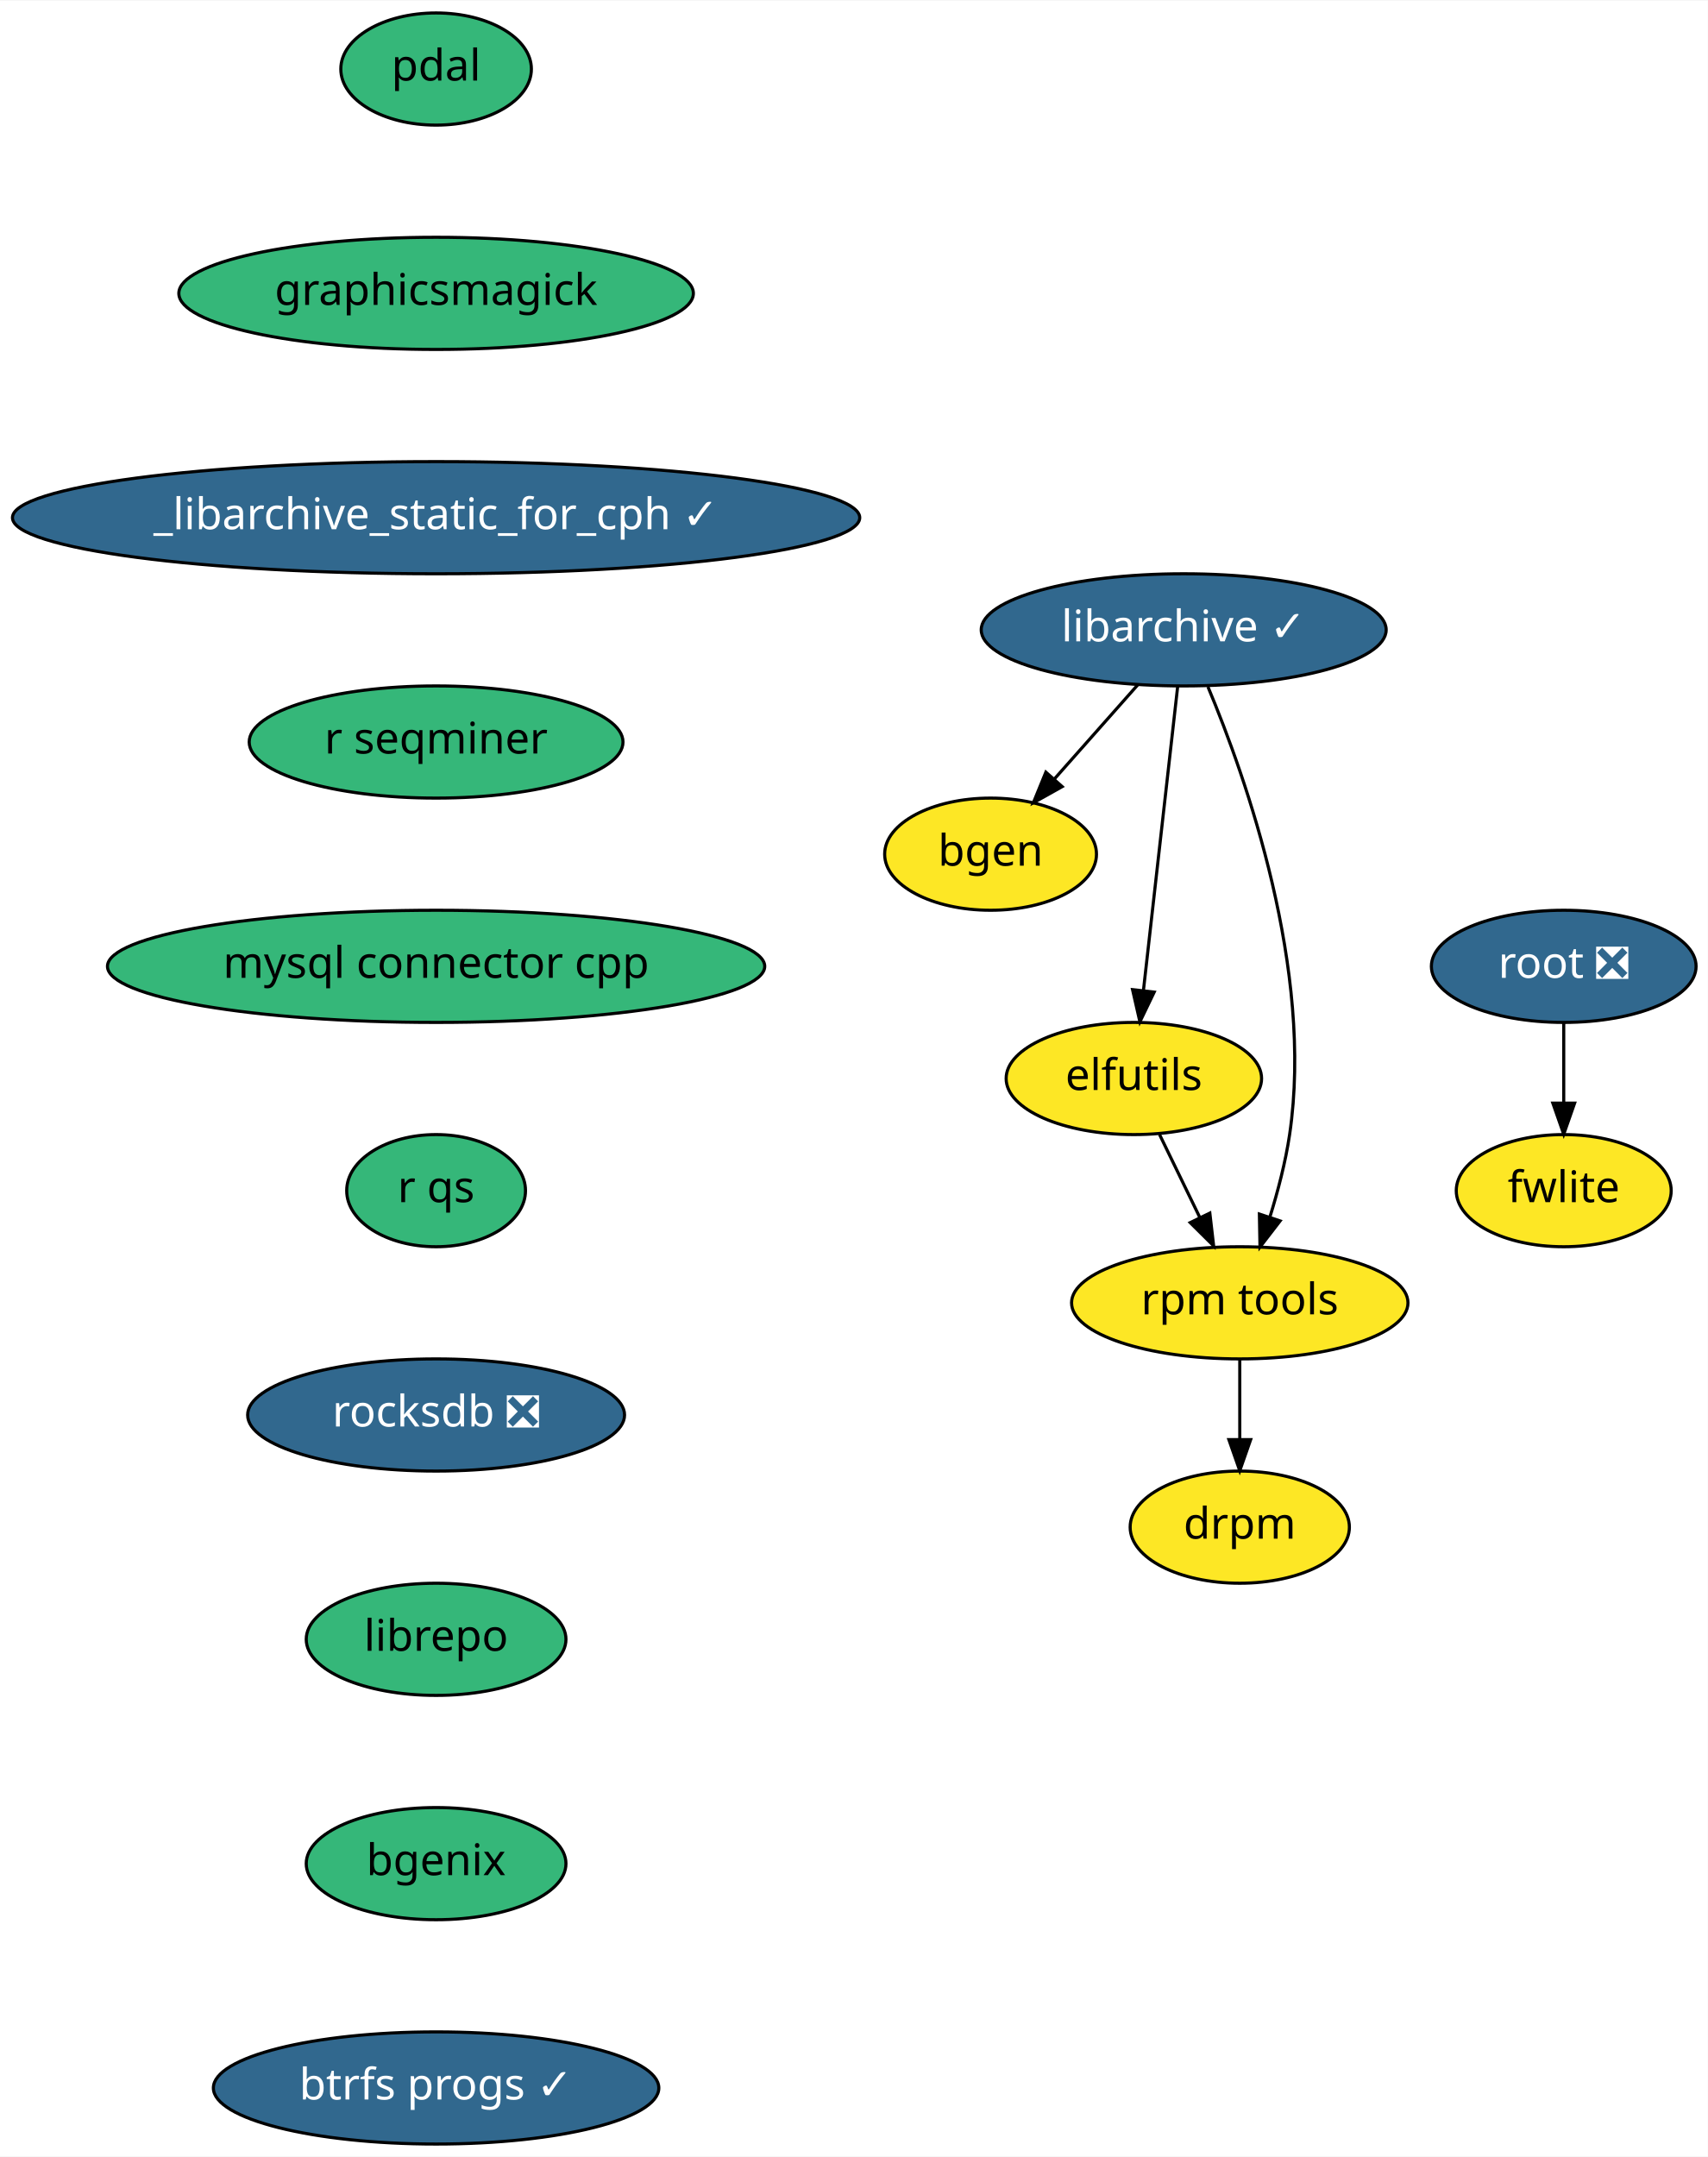
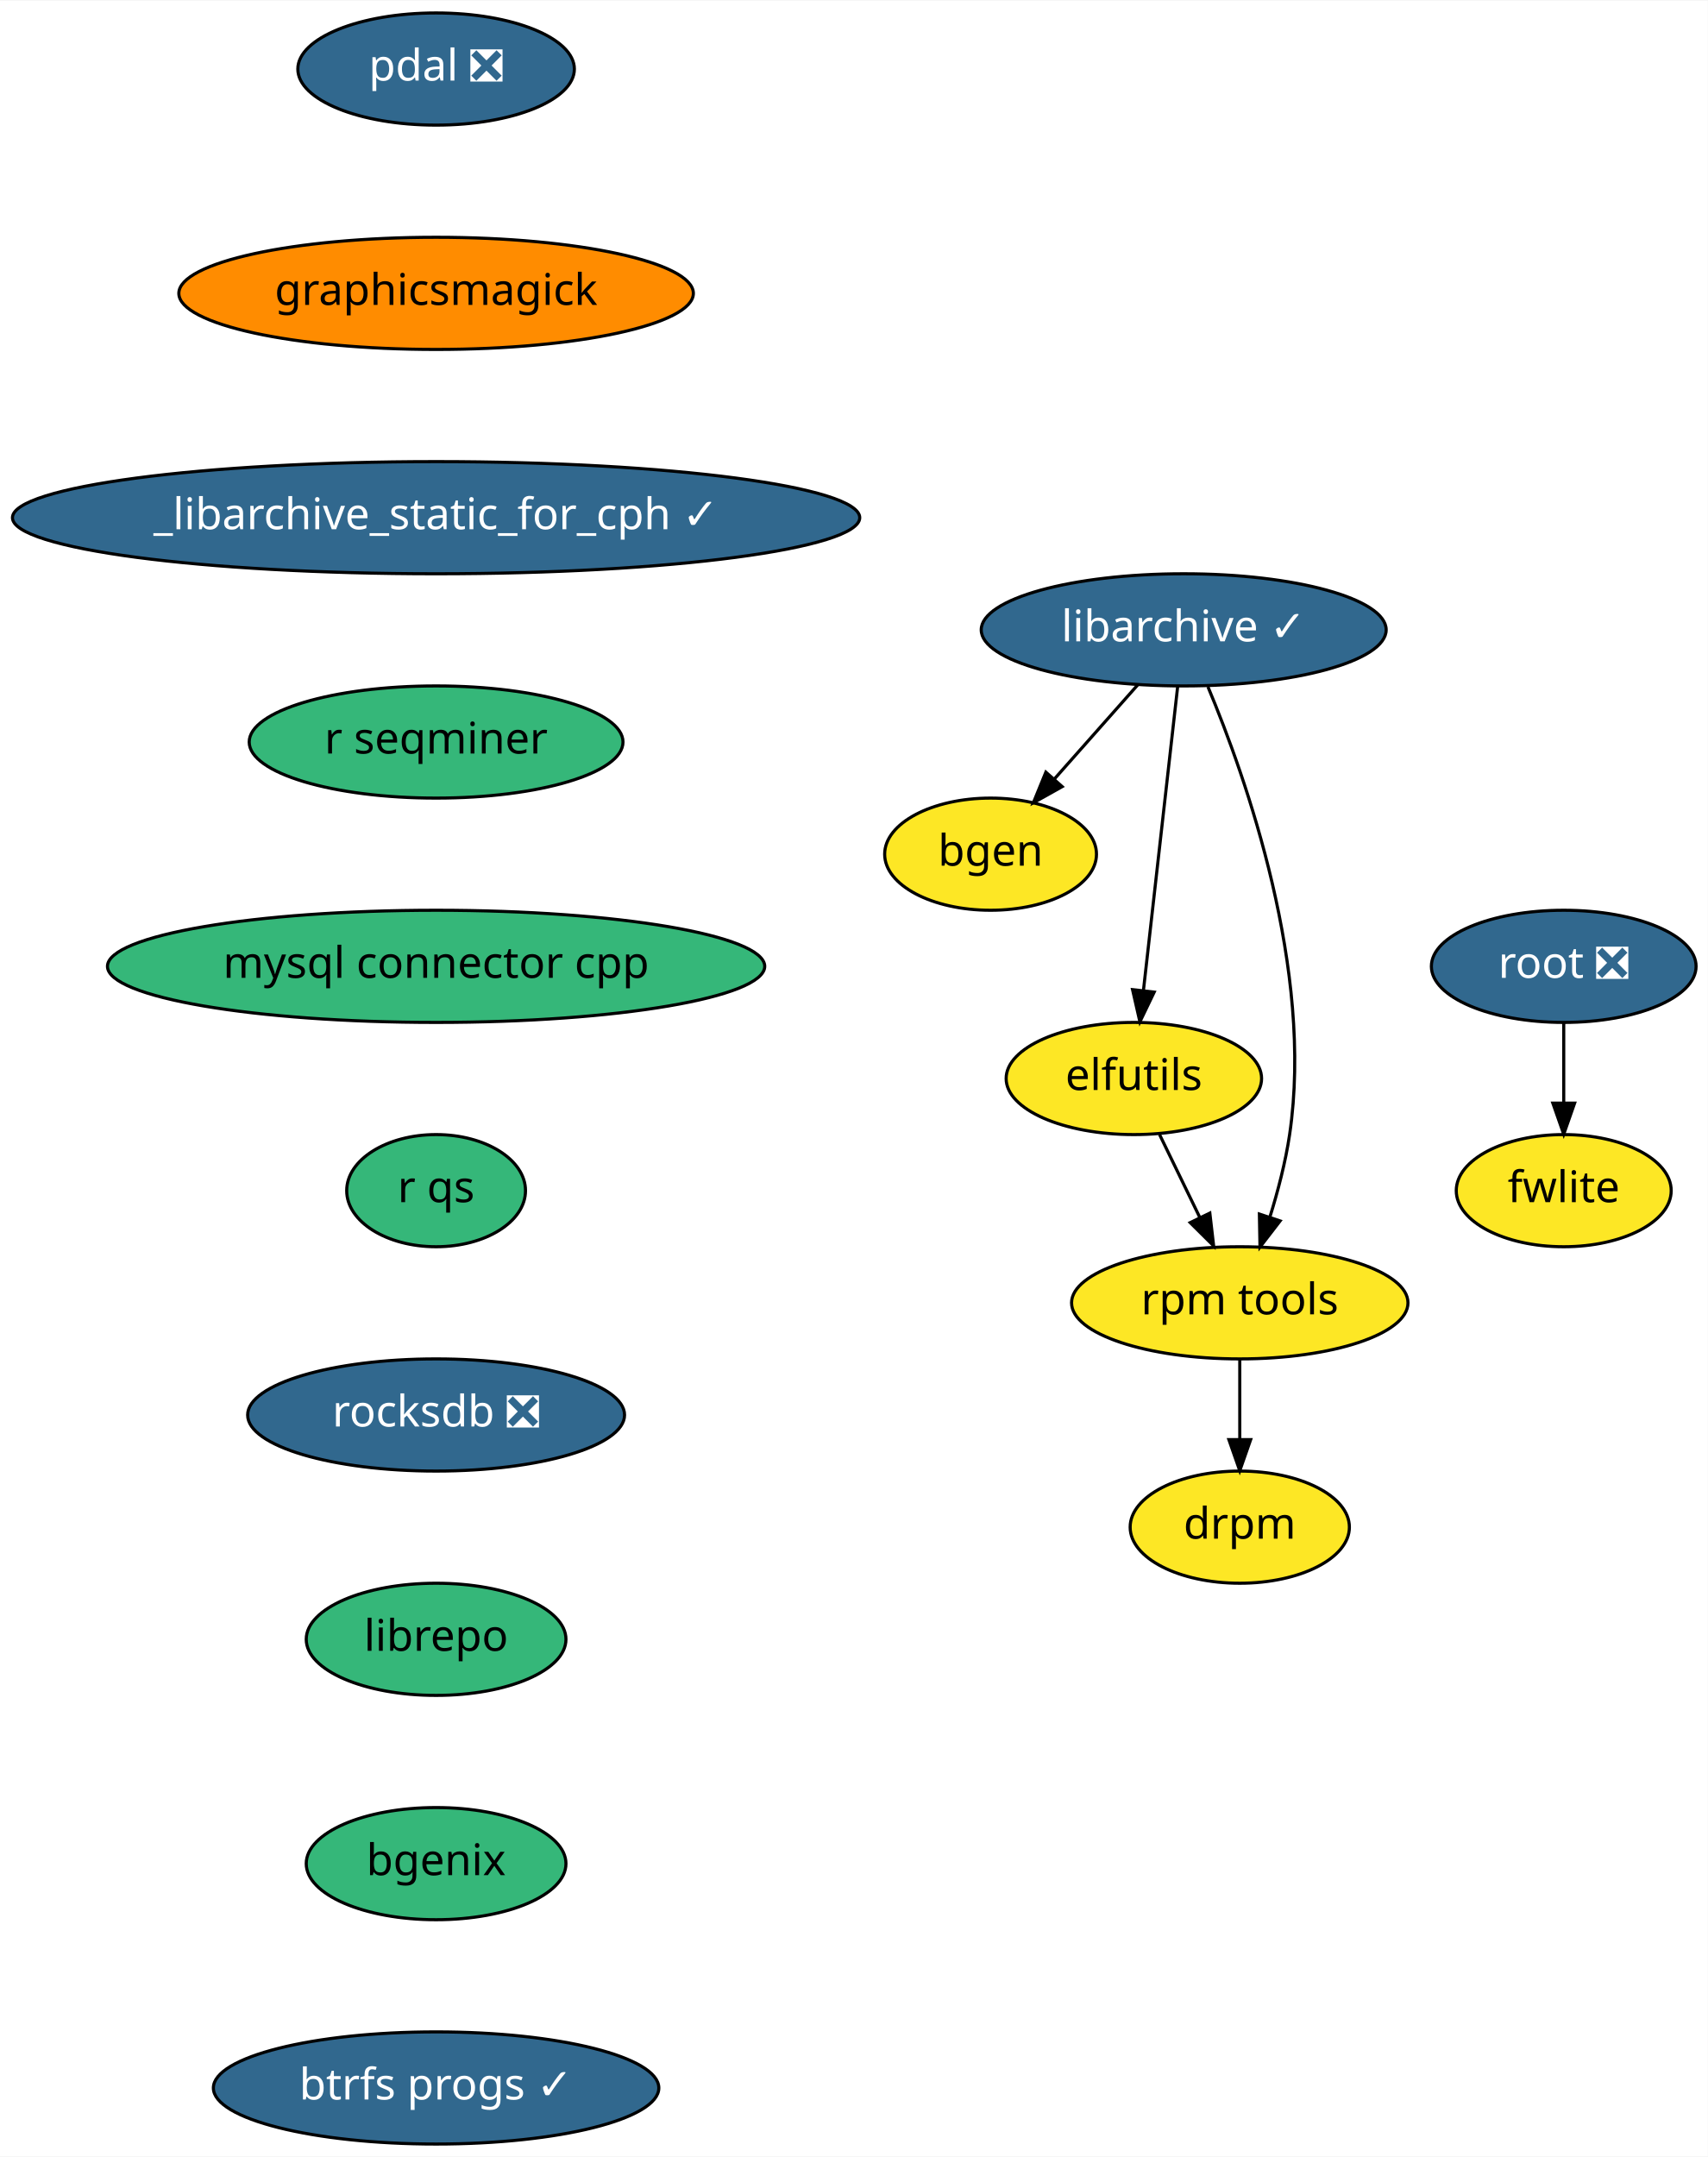
<svg xmlns="http://www.w3.org/2000/svg" xmlns:xlink="http://www.w3.org/1999/xlink" width="548pt" height="692pt" viewBox="0.00 0.00 548.25 692.00">
  <g id="graph0" class="graph" transform="scale(1 1) rotate(0) translate(4 688)">
    <polygon fill="white" stroke="transparent" points="-4,4 -4,-688 544.25,-688 544.25,4 -4,4" />
    <g id="node1" class="node">
      <g id="a_node1">
        <a xlink:href="https://github.com/conda-forge/bgen-feedstock" xlink:title="bgen">
          <ellipse fill="#fde725" stroke="black" cx="314" cy="-414" rx="34" ry="18" />
          <text text-anchor="middle" x="314" y="-410.3" font-family="Times-Roman" font-size="14.00">bgen</text>
        </a>
      </g>
    </g>
    <g id="node2" class="node">
      <g id="a_node2">
        <a xlink:href="https://github.com/conda-forge/elfutils-feedstock" xlink:title="elfutils">
          <ellipse fill="#fde725" stroke="black" cx="360" cy="-342" rx="41" ry="18" />
          <text text-anchor="middle" x="360" y="-338.3" font-family="Times-Roman" font-size="14.00">elfutils</text>
        </a>
      </g>
    </g>
    <g id="node3" class="node">
      <g id="a_node3">
        <a xlink:href="https://github.com/conda-forge/rpm-tools-feedstock" xlink:title="rpm tools">
          <ellipse fill="#fde725" stroke="black" cx="394" cy="-270" rx="54" ry="18" />
          <text text-anchor="middle" x="394" y="-266.3" font-family="Times-Roman" font-size="14.00">rpm tools</text>
        </a>
      </g>
    </g>
    <g id="edge1" class="edge">
      <path fill="none" stroke="black" d="M368.23,-324.05C372.1,-316.09 376.8,-306.41 381.12,-297.51" />
      <polygon fill="black" stroke="black" points="384.39,-298.8 385.61,-288.28 378.09,-295.74 384.39,-298.8" />
    </g>
    <g id="node4" class="node">
      <g id="a_node4">
        <a xlink:href="https://github.com/conda-forge/drpm-feedstock" xlink:title="drpm">
          <ellipse fill="#fde725" stroke="black" cx="394" cy="-198" rx="35.19" ry="18" />
          <text text-anchor="middle" x="394" y="-194.3" font-family="Times-Roman" font-size="14.00">drpm</text>
        </a>
      </g>
    </g>
    <g id="edge2" class="edge">
      <path fill="none" stroke="black" d="M394,-251.7C394,-243.98 394,-234.71 394,-226.11" />
      <polygon fill="black" stroke="black" points="397.5,-226.1 394,-216.1 390.5,-226.1 397.5,-226.1" />
    </g>
    <g id="node5" class="node">
      <g id="a_node5">
        <a xlink:href="https://github.com/conda-forge/libarchive-feedstock/pull/60" xlink:title="libarchive ✓">
          <ellipse fill="#31688e" stroke="black" cx="376" cy="-486" rx="65" ry="18" />
          <text text-anchor="middle" x="376" y="-482.3" font-family="Times-Roman" font-size="14.00" fill="white">libarchive ✓</text>
        </a>
      </g>
    </g>
    <g id="edge3" class="edge">
      <path fill="none" stroke="black" d="M361.31,-468.41C353.28,-459.35 343.22,-447.99 334.44,-438.08" />
      <polygon fill="black" stroke="black" points="336.99,-435.68 327.74,-430.51 331.75,-440.32 336.99,-435.68" />
    </g>
    <g id="edge4" class="edge">
      <path fill="none" stroke="black" d="M374.07,-467.87C371.34,-443.67 366.33,-399.21 363.09,-370.39" />
      <polygon fill="black" stroke="black" points="366.53,-369.73 361.94,-360.19 359.58,-370.52 366.53,-369.73" />
    </g>
    <g id="edge5" class="edge">
      <path fill="none" stroke="black" d="M383.78,-467.73C396.06,-438.4 417.8,-376.85 410,-324 408.7,-315.21 406.26,-305.86 403.66,-297.5" />
      <polygon fill="black" stroke="black" points="406.95,-296.29 400.49,-287.9 400.3,-298.49 406.95,-296.29" />
    </g>
    <g id="node6" class="node">
      <g id="a_node6">
-         <a xlink:href="https://github.com/conda-forge/pdal-feedstock" xlink:title="pdal">
-           <ellipse fill="#35b779" stroke="black" cx="136" cy="-666" rx="30.59" ry="18" />
-           <text text-anchor="middle" x="136" y="-662.3" font-family="Times-Roman" font-size="14.00">pdal</text>
+         <a xlink:href="https://github.com/conda-forge/pdal-feedstock/pull/129" xlink:title="pdal ❎">
+           <ellipse fill="#31688e" stroke="black" cx="136" cy="-666" rx="44.39" ry="18" />
+           <text text-anchor="middle" x="136" y="-662.3" font-family="Times-Roman" font-size="14.00" fill="white">pdal ❎</text>
        </a>
      </g>
    </g>
    <g id="node7" class="node">
      <g id="a_node7">
        <a xlink:href="https://github.com/conda-forge/graphicsmagick-feedstock" xlink:title="graphicsmagick">
-           <ellipse fill="#35b779" stroke="black" cx="136" cy="-594" rx="82.59" ry="18" />
+           <ellipse fill="#ff8c00" stroke="black" cx="136" cy="-594" rx="82.59" ry="18" />
          <text text-anchor="middle" x="136" y="-590.3" font-family="Times-Roman" font-size="14.00">graphicsmagick</text>
        </a>
      </g>
    </g>
    <g id="node8" class="node">
      <g id="a_node8">
        <a xlink:href="https://github.com/conda-forge/_libarchive_static_for_cph-feedstock/pull/19" xlink:title="_libarchive_static_for_cph ✓">
          <ellipse fill="#31688e" stroke="black" cx="136" cy="-522" rx="136" ry="18" />
          <text text-anchor="middle" x="136" y="-518.3" font-family="Times-Roman" font-size="14.00" fill="white">_libarchive_static_for_cph ✓</text>
        </a>
      </g>
    </g>
    <g id="node11" class="node">
      <g id="a_node11">
        <a xlink:href="https://github.com/conda-forge/r-seqminer-feedstock" xlink:title="r seqminer">
          <ellipse fill="#35b779" stroke="black" cx="136" cy="-450" rx="60" ry="18" />
          <text text-anchor="middle" x="136" y="-446.3" font-family="Times-Roman" font-size="14.00">r seqminer</text>
        </a>
      </g>
    </g>
    <g id="node9" class="node">
      <g id="a_node9">
        <a xlink:href="https://github.com/conda-forge/root-feedstock/pull/132" xlink:title="root ❎">
          <ellipse fill="#31688e" stroke="black" cx="498" cy="-378" rx="42.49" ry="18" />
          <text text-anchor="middle" x="498" y="-374.3" font-family="Times-Roman" font-size="14.00" fill="white">root ❎</text>
        </a>
      </g>
    </g>
    <g id="node10" class="node">
      <g id="a_node10">
        <a xlink:href="https://github.com/conda-forge/fwlite-feedstock" xlink:title="fwlite">
          <ellipse fill="#fde725" stroke="black" cx="498" cy="-306" rx="34.5" ry="18" />
          <text text-anchor="middle" x="498" y="-302.3" font-family="Times-Roman" font-size="14.00">fwlite</text>
        </a>
      </g>
    </g>
    <g id="edge8" class="edge">
      <path fill="none" stroke="black" d="M498,-359.7C498,-351.98 498,-342.71 498,-334.11" />
      <polygon fill="black" stroke="black" points="501.5,-334.1 498,-324.1 494.5,-334.1 501.5,-334.1" />
    </g>
    <g id="node12" class="node">
      <g id="a_node12">
        <a xlink:href="https://github.com/conda-forge/mysql-connector-cpp-feedstock" xlink:title="mysql connector cpp">
          <ellipse fill="#35b779" stroke="black" cx="136" cy="-378" rx="105.5" ry="18" />
          <text text-anchor="middle" x="136" y="-374.3" font-family="Times-Roman" font-size="14.00">mysql connector cpp</text>
        </a>
      </g>
    </g>
    <g id="node13" class="node">
      <g id="a_node13">
        <a xlink:href="https://github.com/conda-forge/r-qs-feedstock" xlink:title="r qs">
          <ellipse fill="#35b779" stroke="black" cx="136" cy="-306" rx="28.7" ry="18" />
          <text text-anchor="middle" x="136" y="-302.3" font-family="Times-Roman" font-size="14.00">r qs</text>
        </a>
      </g>
    </g>
    <g id="node14" class="node">
      <g id="a_node14">
        <a xlink:href="https://github.com/conda-forge/rocksdb-feedstock/pull/40" xlink:title="rocksdb ❎">
          <ellipse fill="#31688e" stroke="black" cx="136" cy="-234" rx="60.5" ry="18" />
          <text text-anchor="middle" x="136" y="-230.3" font-family="Times-Roman" font-size="14.00" fill="white">rocksdb ❎</text>
        </a>
      </g>
    </g>
    <g id="node15" class="node">
      <g id="a_node15">
        <a xlink:href="https://github.com/conda-forge/librepo-feedstock" xlink:title="librepo">
          <ellipse fill="#35b779" stroke="black" cx="136" cy="-162" rx="41.69" ry="18" />
          <text text-anchor="middle" x="136" y="-158.3" font-family="Times-Roman" font-size="14.00">librepo</text>
        </a>
      </g>
    </g>
    <g id="node16" class="node">
      <g id="a_node16">
        <a xlink:href="https://github.com/conda-forge/bgenix-feedstock" xlink:title="bgenix">
          <ellipse fill="#35b779" stroke="black" cx="136" cy="-90" rx="41.69" ry="18" />
          <text text-anchor="middle" x="136" y="-86.3" font-family="Times-Roman" font-size="14.00">bgenix</text>
        </a>
      </g>
    </g>
    <g id="node17" class="node">
      <g id="a_node17">
        <a xlink:href="https://github.com/conda-forge/btrfs-progs-feedstock/pull/2" xlink:title="btrfs progs ✓">
          <ellipse fill="#31688e" stroke="black" cx="136" cy="-18" rx="71.5" ry="18" />
          <text text-anchor="middle" x="136" y="-14.3" font-family="Times-Roman" font-size="14.00" fill="white">btrfs progs ✓</text>
        </a>
      </g>
    </g>
  </g>
</svg>
